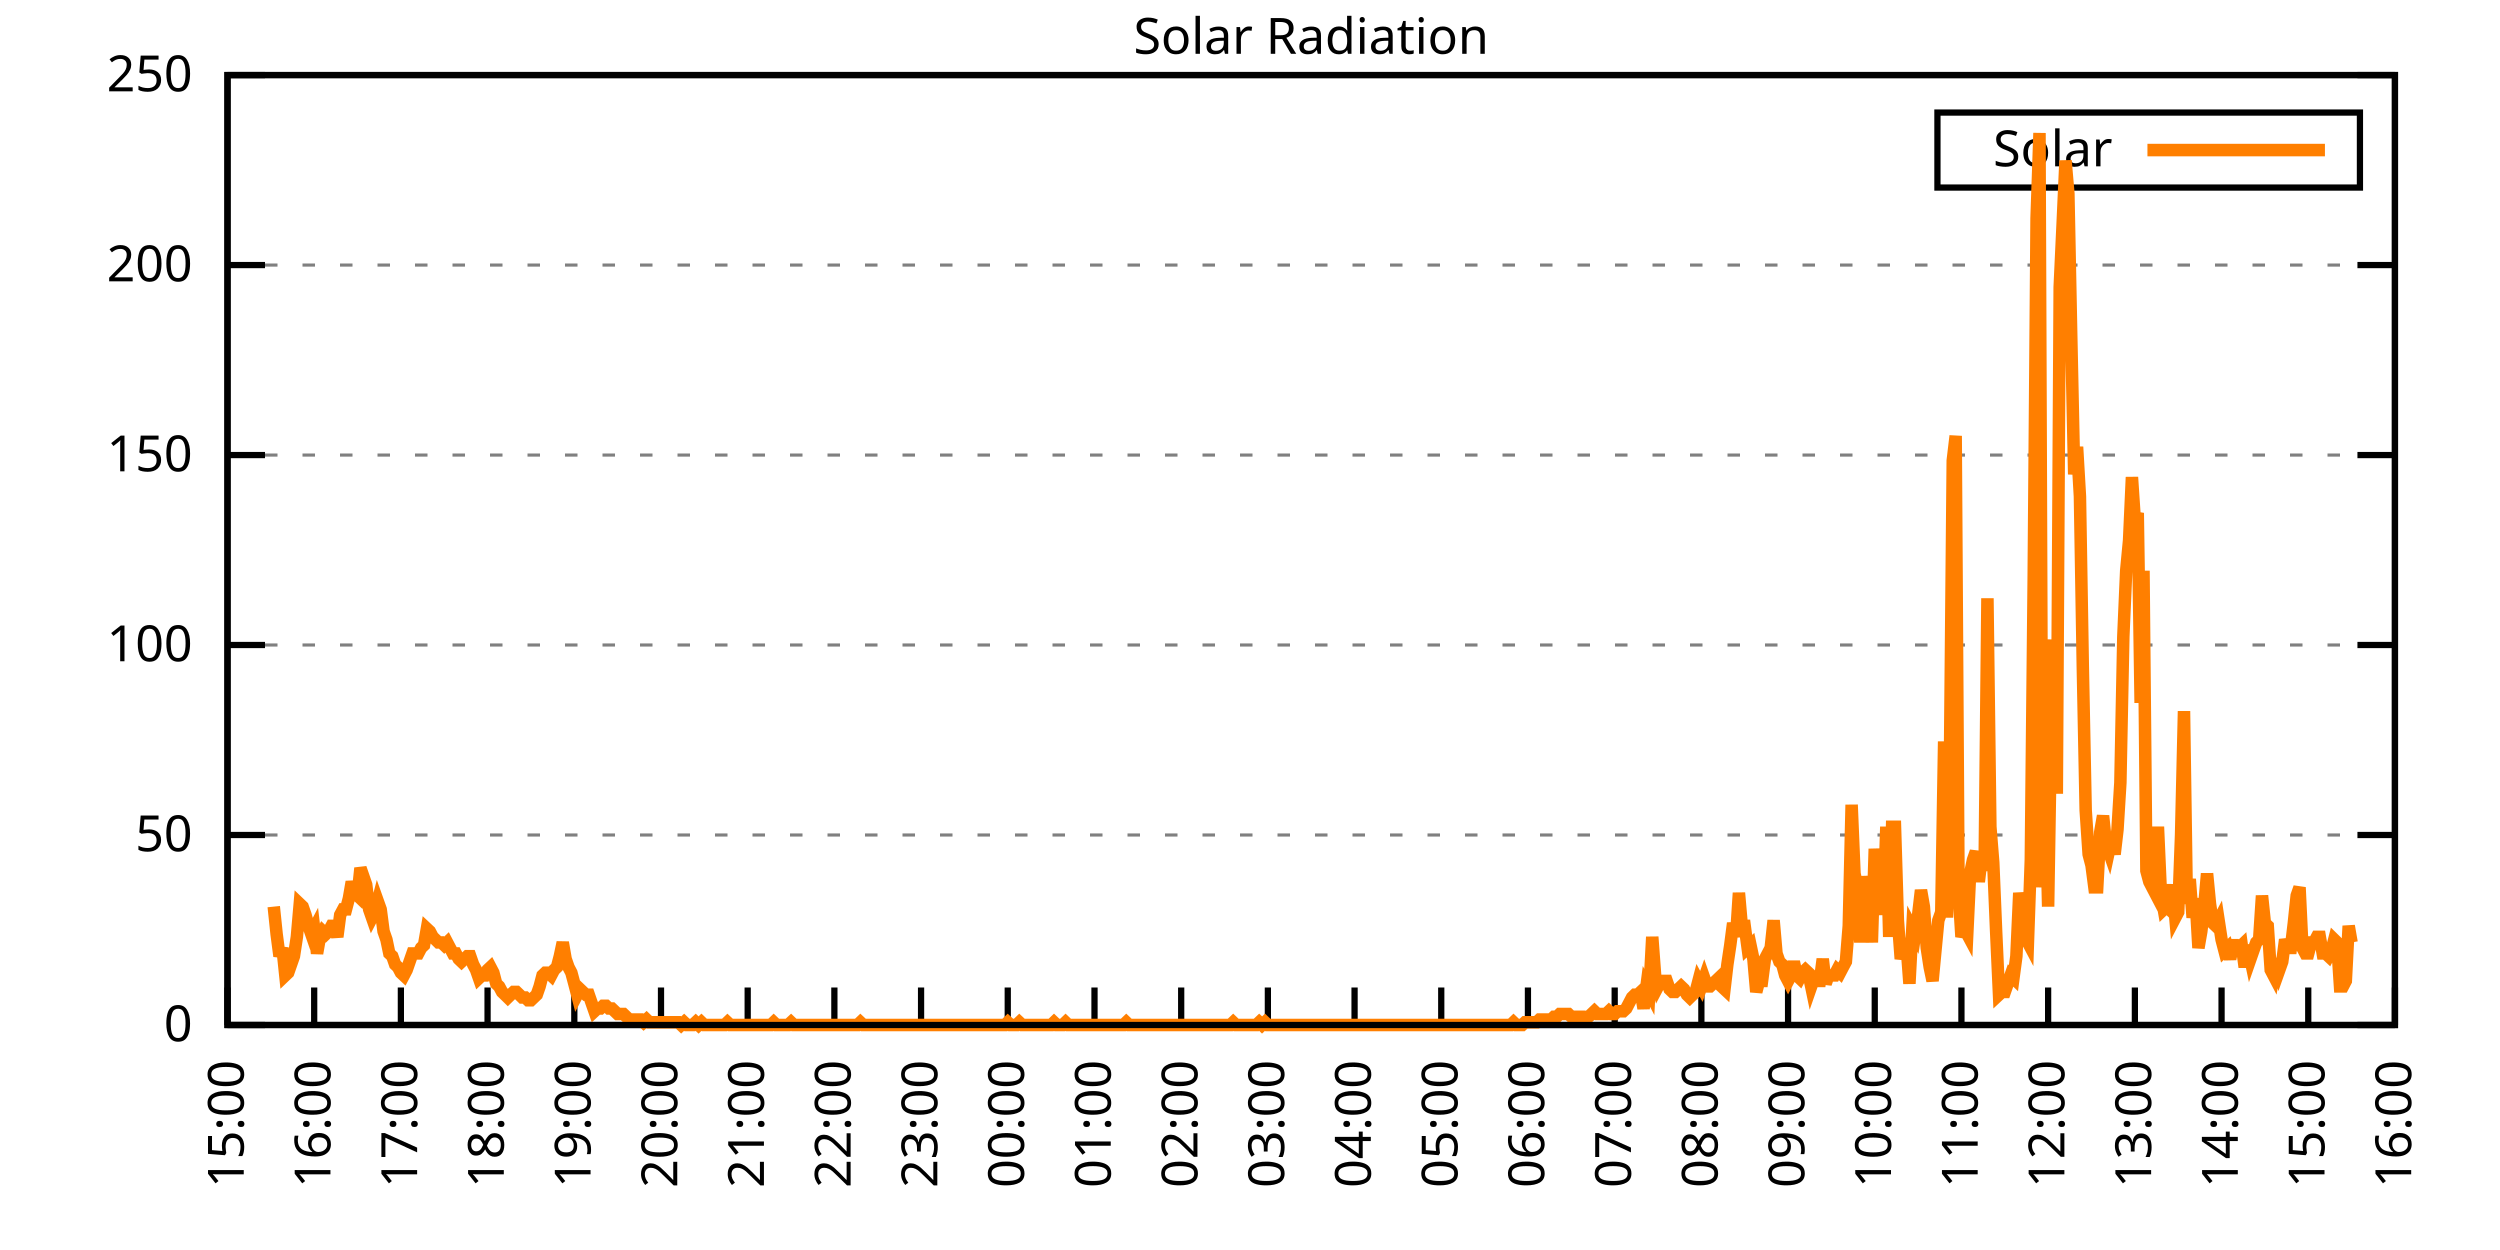
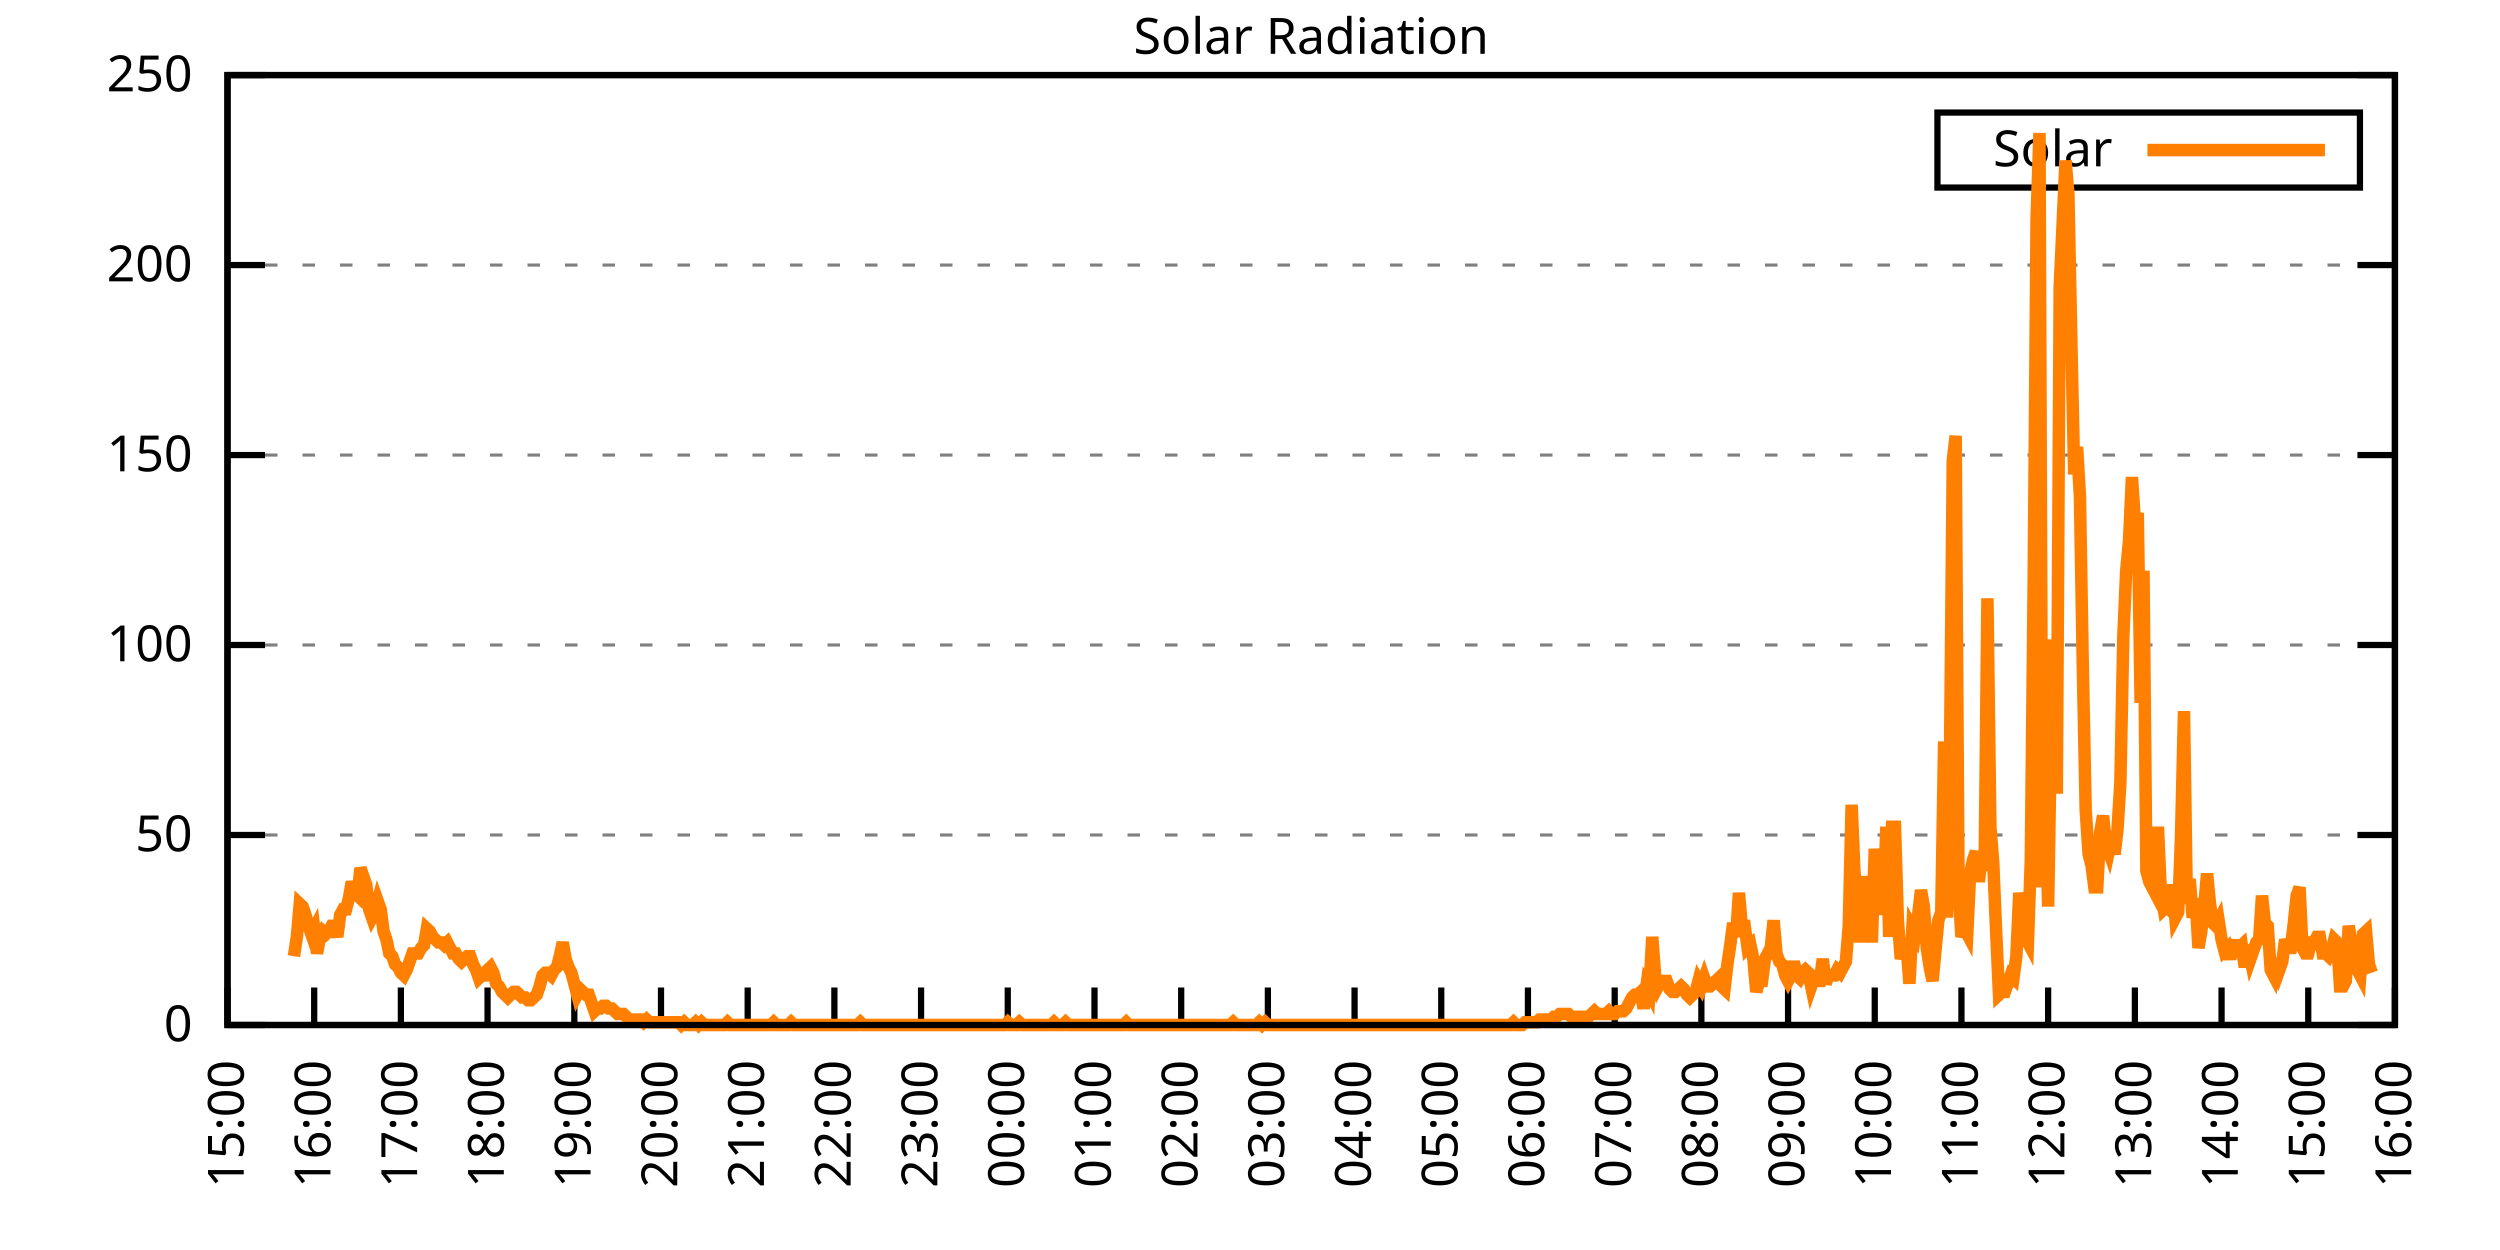
<svg xmlns="http://www.w3.org/2000/svg" xmlns:xlink="http://www.w3.org/1999/xlink" width="400" height="200" viewBox="0 0 400 200">
  <g id="gnuplot_canvas">
    <rect x="0" y="0" width="400" height="200" fill="none" />
    <defs>
      <circle id="gpDot" r="0.5" stroke-width="0.5" stroke="currentColor" />
      <path id="gpPt0" stroke-width="0.333" stroke="currentColor" d="M-1,0 h2 M0,-1 v2" />
      <path id="gpPt1" stroke-width="0.333" stroke="currentColor" d="M-1,-1 L1,1 M1,-1 L-1,1" />
      <path id="gpPt2" stroke-width="0.333" stroke="currentColor" d="M-1,0 L1,0 M0,-1 L0,1 M-1,-1 L1,1 M-1,1 L1,-1" />
      <rect id="gpPt3" stroke-width="0.333" stroke="currentColor" x="-1" y="-1" width="2" height="2" />
      <rect id="gpPt4" stroke-width="0.333" stroke="currentColor" fill="currentColor" x="-1" y="-1" width="2" height="2" />
      <circle id="gpPt5" stroke-width="0.333" stroke="currentColor" cx="0" cy="0" r="1" />
      <use xlink:href="#gpPt5" id="gpPt6" fill="currentColor" stroke="none" />
      <path id="gpPt7" stroke-width="0.333" stroke="currentColor" d="M0,-1.33 L-1.33,0.67 L1.33,0.67 z" />
      <use xlink:href="#gpPt7" id="gpPt8" fill="currentColor" stroke="none" />
      <use xlink:href="#gpPt7" id="gpPt9" stroke="currentColor" transform="rotate(180)" />
      <use xlink:href="#gpPt9" id="gpPt10" fill="currentColor" stroke="none" />
      <use xlink:href="#gpPt3" id="gpPt11" stroke="currentColor" transform="rotate(45)" />
      <use xlink:href="#gpPt11" id="gpPt12" fill="currentColor" stroke="none" />
      <path id="gpPt13" stroke-width="0.333" stroke="currentColor" d="M0,1.330 L1.265,0.411 L0.782,-1.067 L-0.782,-1.076 L-1.265,0.411 z" />
      <use xlink:href="#gpPt13" id="gpPt14" fill="currentColor" stroke="none" />
      <filter id="textbox" filterUnits="objectBoundingBox" x="0" y="0" height="1" width="1">
        <feFlood flood-color="white" flood-opacity="1" result="bgnd" />
        <feComposite in="SourceGraphic" in2="bgnd" operator="atop" />
      </filter>
      <filter id="greybox" filterUnits="objectBoundingBox" x="0" y="0" height="1" width="1">
        <feFlood flood-color="lightgrey" flood-opacity="1" result="grey" />
        <feComposite in="SourceGraphic" in2="grey" operator="atop" />
      </filter>
    </defs>
    <g fill="none" color="white" stroke="currentColor" stroke-width="1.00" stroke-linecap="butt" stroke-linejoin="miter">
</g>
    <g fill="none" color="black" stroke="currentColor" stroke-width="1.00" stroke-linecap="butt" stroke-linejoin="miter">
      <g stroke="none" shape-rendering="crispEdges">
        <polygon fill="rgb(255, 255, 255)" points="36.40,164.00 383.18,164.00 383.18,12.02 36.40,12.02 " />
      </g>
    </g>
    <g fill="none" color="black" stroke="currentColor" stroke-width="1.00" stroke-linecap="butt" stroke-linejoin="miter">
</g>
    <g fill="none" color="black" stroke="black" stroke-width="0.50" stroke-linecap="butt" stroke-linejoin="miter">
</g>
    <g fill="none" color="gray" stroke="currentColor" stroke-width="0.50" stroke-linecap="butt" stroke-linejoin="miter">
      <path stroke="gray" stroke-dasharray="2,4" class="gridline" d="M36.40,164.00 L383.19,164.00  " />
    </g>
    <g fill="none" color="gray" stroke="gray" stroke-width="1.00" stroke-linecap="butt" stroke-linejoin="miter">
</g>
    <g fill="none" color="black" stroke="currentColor" stroke-width="1.00" stroke-linecap="butt" stroke-linejoin="miter">
      <path stroke="black" d="M36.40,164.00 L42.40,164.00 M383.19,164.00 L377.19,164.00  " />
      <g transform="translate(30.80,166.60)" stroke="none" fill="black" font-family="Sans" font-size="8.00" text-anchor="end">
        <text>
          <tspan font-family="Sans"> 0</tspan>
        </text>
      </g>
    </g>
    <g fill="none" color="black" stroke="currentColor" stroke-width="1.00" stroke-linecap="butt" stroke-linejoin="miter">
</g>
    <g fill="none" color="black" stroke="black" stroke-width="0.50" stroke-linecap="butt" stroke-linejoin="miter">
</g>
    <g fill="none" color="gray" stroke="currentColor" stroke-width="0.50" stroke-linecap="butt" stroke-linejoin="miter">
      <path stroke="gray" stroke-dasharray="2,4" class="gridline" d="M36.40,133.60 L383.19,133.60  " />
    </g>
    <g fill="none" color="gray" stroke="gray" stroke-width="1.00" stroke-linecap="butt" stroke-linejoin="miter">
</g>
    <g fill="none" color="black" stroke="currentColor" stroke-width="1.00" stroke-linecap="butt" stroke-linejoin="miter">
      <path stroke="black" d="M36.40,133.60 L42.40,133.60 M383.19,133.60 L377.19,133.60  " />
      <g transform="translate(30.80,136.20)" stroke="none" fill="black" font-family="Sans" font-size="8.00" text-anchor="end">
        <text>
          <tspan font-family="Sans"> 50</tspan>
        </text>
      </g>
    </g>
    <g fill="none" color="black" stroke="currentColor" stroke-width="1.00" stroke-linecap="butt" stroke-linejoin="miter">
</g>
    <g fill="none" color="black" stroke="black" stroke-width="0.50" stroke-linecap="butt" stroke-linejoin="miter">
</g>
    <g fill="none" color="gray" stroke="currentColor" stroke-width="0.50" stroke-linecap="butt" stroke-linejoin="miter">
      <path stroke="gray" stroke-dasharray="2,4" class="gridline" d="M36.40,103.20 L383.19,103.20  " />
    </g>
    <g fill="none" color="gray" stroke="gray" stroke-width="1.00" stroke-linecap="butt" stroke-linejoin="miter">
</g>
    <g fill="none" color="black" stroke="currentColor" stroke-width="1.00" stroke-linecap="butt" stroke-linejoin="miter">
      <path stroke="black" d="M36.40,103.20 L42.40,103.20 M383.19,103.20 L377.19,103.20  " />
      <g transform="translate(30.80,105.80)" stroke="none" fill="black" font-family="Sans" font-size="8.00" text-anchor="end">
        <text>
          <tspan font-family="Sans"> 100</tspan>
        </text>
      </g>
    </g>
    <g fill="none" color="black" stroke="currentColor" stroke-width="1.00" stroke-linecap="butt" stroke-linejoin="miter">
</g>
    <g fill="none" color="black" stroke="black" stroke-width="0.50" stroke-linecap="butt" stroke-linejoin="miter">
</g>
    <g fill="none" color="gray" stroke="currentColor" stroke-width="0.50" stroke-linecap="butt" stroke-linejoin="miter">
      <path stroke="gray" stroke-dasharray="2,4" class="gridline" d="M36.40,72.81 L383.19,72.81  " />
    </g>
    <g fill="none" color="gray" stroke="gray" stroke-width="1.00" stroke-linecap="butt" stroke-linejoin="miter">
</g>
    <g fill="none" color="black" stroke="currentColor" stroke-width="1.00" stroke-linecap="butt" stroke-linejoin="miter">
      <path stroke="black" d="M36.40,72.81 L42.40,72.81 M383.19,72.81 L377.19,72.81  " />
      <g transform="translate(30.80,75.41)" stroke="none" fill="black" font-family="Sans" font-size="8.00" text-anchor="end">
        <text>
          <tspan font-family="Sans"> 150</tspan>
        </text>
      </g>
    </g>
    <g fill="none" color="black" stroke="currentColor" stroke-width="1.00" stroke-linecap="butt" stroke-linejoin="miter">
</g>
    <g fill="none" color="black" stroke="black" stroke-width="0.50" stroke-linecap="butt" stroke-linejoin="miter">
</g>
    <g fill="none" color="gray" stroke="currentColor" stroke-width="0.50" stroke-linecap="butt" stroke-linejoin="miter">
      <path stroke="gray" stroke-dasharray="2,4" class="gridline" d="M36.40,42.41 L383.19,42.41  " />
    </g>
    <g fill="none" color="gray" stroke="gray" stroke-width="1.00" stroke-linecap="butt" stroke-linejoin="miter">
</g>
    <g fill="none" color="black" stroke="currentColor" stroke-width="1.00" stroke-linecap="butt" stroke-linejoin="miter">
      <path stroke="black" d="M36.40,42.41 L42.40,42.41 M383.19,42.41 L377.19,42.41  " />
      <g transform="translate(30.80,45.01)" stroke="none" fill="black" font-family="Sans" font-size="8.00" text-anchor="end">
        <text>
          <tspan font-family="Sans"> 200</tspan>
        </text>
      </g>
    </g>
    <g fill="none" color="black" stroke="currentColor" stroke-width="1.00" stroke-linecap="butt" stroke-linejoin="miter">
</g>
    <g fill="none" color="black" stroke="black" stroke-width="0.50" stroke-linecap="butt" stroke-linejoin="miter">
</g>
    <g fill="none" color="gray" stroke="currentColor" stroke-width="0.50" stroke-linecap="butt" stroke-linejoin="miter">
      <path stroke="gray" stroke-dasharray="2,4" class="gridline" d="M36.40,12.01 L383.19,12.01  " />
    </g>
    <g fill="none" color="gray" stroke="gray" stroke-width="1.00" stroke-linecap="butt" stroke-linejoin="miter">
</g>
    <g fill="none" color="black" stroke="currentColor" stroke-width="1.00" stroke-linecap="butt" stroke-linejoin="miter">
      <path stroke="black" d="M36.40,12.01 L42.40,12.01 M383.19,12.01 L377.19,12.01  " />
      <g transform="translate(30.80,14.61)" stroke="none" fill="black" font-family="Sans" font-size="8.00" text-anchor="end">
        <text>
          <tspan font-family="Sans"> 250</tspan>
        </text>
      </g>
    </g>
    <g fill="none" color="black" stroke="currentColor" stroke-width="1.00" stroke-linecap="butt" stroke-linejoin="miter">
      <path stroke="black" d="M36.40,164.00 L36.40,158.00  " />
      <g transform="translate(39.00,169.60) rotate(270.00)" stroke="none" fill="black" font-family="Sans" font-size="8.00" text-anchor="end">
        <text>
          <tspan font-family="Sans">15:00</tspan>
        </text>
      </g>
    </g>
    <g fill="none" color="black" stroke="currentColor" stroke-width="1.00" stroke-linecap="butt" stroke-linejoin="miter">
      <path stroke="black" d="M50.27,164.00 L50.27,158.00  " />
      <g transform="translate(52.87,169.60) rotate(270.00)" stroke="none" fill="black" font-family="Sans" font-size="8.00" text-anchor="end">
        <text>
          <tspan font-family="Sans">16:00</tspan>
        </text>
      </g>
    </g>
    <g fill="none" color="black" stroke="currentColor" stroke-width="1.00" stroke-linecap="butt" stroke-linejoin="miter">
      <path stroke="black" d="M64.14,164.00 L64.14,158.00  " />
      <g transform="translate(66.74,169.60) rotate(270.00)" stroke="none" fill="black" font-family="Sans" font-size="8.00" text-anchor="end">
        <text>
          <tspan font-family="Sans">17:00</tspan>
        </text>
      </g>
    </g>
    <g fill="none" color="black" stroke="currentColor" stroke-width="1.00" stroke-linecap="butt" stroke-linejoin="miter">
      <path stroke="black" d="M78.01,164.00 L78.01,158.00  " />
      <g transform="translate(80.61,169.60) rotate(270.00)" stroke="none" fill="black" font-family="Sans" font-size="8.00" text-anchor="end">
        <text>
          <tspan font-family="Sans">18:00</tspan>
        </text>
      </g>
    </g>
    <g fill="none" color="black" stroke="currentColor" stroke-width="1.00" stroke-linecap="butt" stroke-linejoin="miter">
      <path stroke="black" d="M91.89,164.00 L91.89,158.00  " />
      <g transform="translate(94.49,169.60) rotate(270.00)" stroke="none" fill="black" font-family="Sans" font-size="8.00" text-anchor="end">
        <text>
          <tspan font-family="Sans">19:00</tspan>
        </text>
      </g>
    </g>
    <g fill="none" color="black" stroke="currentColor" stroke-width="1.00" stroke-linecap="butt" stroke-linejoin="miter">
      <path stroke="black" d="M105.76,164.00 L105.76,158.00  " />
      <g transform="translate(108.36,169.60) rotate(270.00)" stroke="none" fill="black" font-family="Sans" font-size="8.00" text-anchor="end">
        <text>
          <tspan font-family="Sans">20:00</tspan>
        </text>
      </g>
    </g>
    <g fill="none" color="black" stroke="currentColor" stroke-width="1.00" stroke-linecap="butt" stroke-linejoin="miter">
      <path stroke="black" d="M119.63,164.00 L119.63,158.00  " />
      <g transform="translate(122.23,169.60) rotate(270.00)" stroke="none" fill="black" font-family="Sans" font-size="8.00" text-anchor="end">
        <text>
          <tspan font-family="Sans">21:00</tspan>
        </text>
      </g>
    </g>
    <g fill="none" color="black" stroke="currentColor" stroke-width="1.00" stroke-linecap="butt" stroke-linejoin="miter">
      <path stroke="black" d="M133.50,164.00 L133.50,158.00  " />
      <g transform="translate(136.10,169.60) rotate(270.00)" stroke="none" fill="black" font-family="Sans" font-size="8.00" text-anchor="end">
        <text>
          <tspan font-family="Sans">22:00</tspan>
        </text>
      </g>
    </g>
    <g fill="none" color="black" stroke="currentColor" stroke-width="1.00" stroke-linecap="butt" stroke-linejoin="miter">
      <path stroke="black" d="M147.37,164.00 L147.37,158.00  " />
      <g transform="translate(149.97,169.60) rotate(270.00)" stroke="none" fill="black" font-family="Sans" font-size="8.00" text-anchor="end">
        <text>
          <tspan font-family="Sans">23:00</tspan>
        </text>
      </g>
    </g>
    <g fill="none" color="black" stroke="currentColor" stroke-width="1.00" stroke-linecap="butt" stroke-linejoin="miter">
      <path stroke="black" d="M161.24,164.00 L161.24,158.00  " />
      <g transform="translate(163.84,169.60) rotate(270.00)" stroke="none" fill="black" font-family="Sans" font-size="8.00" text-anchor="end">
        <text>
          <tspan font-family="Sans">00:00</tspan>
        </text>
      </g>
    </g>
    <g fill="none" color="black" stroke="currentColor" stroke-width="1.00" stroke-linecap="butt" stroke-linejoin="miter">
      <path stroke="black" d="M175.12,164.00 L175.12,158.00  " />
      <g transform="translate(177.72,169.60) rotate(270.00)" stroke="none" fill="black" font-family="Sans" font-size="8.00" text-anchor="end">
        <text>
          <tspan font-family="Sans">01:00</tspan>
        </text>
      </g>
    </g>
    <g fill="none" color="black" stroke="currentColor" stroke-width="1.00" stroke-linecap="butt" stroke-linejoin="miter">
      <path stroke="black" d="M188.99,164.00 L188.99,158.00  " />
      <g transform="translate(191.59,169.60) rotate(270.00)" stroke="none" fill="black" font-family="Sans" font-size="8.00" text-anchor="end">
        <text>
          <tspan font-family="Sans">02:00</tspan>
        </text>
      </g>
    </g>
    <g fill="none" color="black" stroke="currentColor" stroke-width="1.00" stroke-linecap="butt" stroke-linejoin="miter">
      <path stroke="black" d="M202.86,164.00 L202.86,158.00  " />
      <g transform="translate(205.46,169.60) rotate(270.00)" stroke="none" fill="black" font-family="Sans" font-size="8.00" text-anchor="end">
        <text>
          <tspan font-family="Sans">03:00</tspan>
        </text>
      </g>
    </g>
    <g fill="none" color="black" stroke="currentColor" stroke-width="1.00" stroke-linecap="butt" stroke-linejoin="miter">
      <path stroke="black" d="M216.73,164.00 L216.73,158.00  " />
      <g transform="translate(219.33,169.60) rotate(270.00)" stroke="none" fill="black" font-family="Sans" font-size="8.00" text-anchor="end">
        <text>
          <tspan font-family="Sans">04:00</tspan>
        </text>
      </g>
    </g>
    <g fill="none" color="black" stroke="currentColor" stroke-width="1.00" stroke-linecap="butt" stroke-linejoin="miter">
      <path stroke="black" d="M230.60,164.00 L230.60,158.00  " />
      <g transform="translate(233.20,169.60) rotate(270.00)" stroke="none" fill="black" font-family="Sans" font-size="8.00" text-anchor="end">
        <text>
          <tspan font-family="Sans">05:00</tspan>
        </text>
      </g>
    </g>
    <g fill="none" color="black" stroke="currentColor" stroke-width="1.00" stroke-linecap="butt" stroke-linejoin="miter">
      <path stroke="black" d="M244.47,164.00 L244.47,158.00  " />
      <g transform="translate(247.07,169.60) rotate(270.00)" stroke="none" fill="black" font-family="Sans" font-size="8.00" text-anchor="end">
        <text>
          <tspan font-family="Sans">06:00</tspan>
        </text>
      </g>
    </g>
    <g fill="none" color="black" stroke="currentColor" stroke-width="1.00" stroke-linecap="butt" stroke-linejoin="miter">
      <path stroke="black" d="M258.35,164.00 L258.35,158.00  " />
      <g transform="translate(260.95,169.60) rotate(270.00)" stroke="none" fill="black" font-family="Sans" font-size="8.00" text-anchor="end">
        <text>
          <tspan font-family="Sans">07:00</tspan>
        </text>
      </g>
    </g>
    <g fill="none" color="black" stroke="currentColor" stroke-width="1.00" stroke-linecap="butt" stroke-linejoin="miter">
      <path stroke="black" d="M272.22,164.00 L272.22,158.00  " />
      <g transform="translate(274.82,169.60) rotate(270.00)" stroke="none" fill="black" font-family="Sans" font-size="8.00" text-anchor="end">
        <text>
          <tspan font-family="Sans">08:00</tspan>
        </text>
      </g>
    </g>
    <g fill="none" color="black" stroke="currentColor" stroke-width="1.00" stroke-linecap="butt" stroke-linejoin="miter">
      <path stroke="black" d="M286.09,164.00 L286.09,158.00  " />
      <g transform="translate(288.69,169.60) rotate(270.00)" stroke="none" fill="black" font-family="Sans" font-size="8.00" text-anchor="end">
        <text>
          <tspan font-family="Sans">09:00</tspan>
        </text>
      </g>
    </g>
    <g fill="none" color="black" stroke="currentColor" stroke-width="1.00" stroke-linecap="butt" stroke-linejoin="miter">
      <path stroke="black" d="M299.96,164.00 L299.96,158.00  " />
      <g transform="translate(302.56,169.60) rotate(270.00)" stroke="none" fill="black" font-family="Sans" font-size="8.00" text-anchor="end">
        <text>
          <tspan font-family="Sans">10:00</tspan>
        </text>
      </g>
    </g>
    <g fill="none" color="black" stroke="currentColor" stroke-width="1.00" stroke-linecap="butt" stroke-linejoin="miter">
      <path stroke="black" d="M313.83,164.00 L313.83,158.00  " />
      <g transform="translate(316.43,169.60) rotate(270.00)" stroke="none" fill="black" font-family="Sans" font-size="8.00" text-anchor="end">
        <text>
          <tspan font-family="Sans">11:00</tspan>
        </text>
      </g>
    </g>
    <g fill="none" color="black" stroke="currentColor" stroke-width="1.00" stroke-linecap="butt" stroke-linejoin="miter">
      <path stroke="black" d="M327.70,164.00 L327.70,158.00  " />
      <g transform="translate(330.30,169.60) rotate(270.00)" stroke="none" fill="black" font-family="Sans" font-size="8.00" text-anchor="end">
        <text>
          <tspan font-family="Sans">12:00</tspan>
        </text>
      </g>
    </g>
    <g fill="none" color="black" stroke="currentColor" stroke-width="1.00" stroke-linecap="butt" stroke-linejoin="miter">
      <path stroke="black" d="M341.58,164.00 L341.58,158.00  " />
      <g transform="translate(344.18,169.60) rotate(270.00)" stroke="none" fill="black" font-family="Sans" font-size="8.00" text-anchor="end">
        <text>
          <tspan font-family="Sans">13:00</tspan>
        </text>
      </g>
    </g>
    <g fill="none" color="black" stroke="currentColor" stroke-width="1.00" stroke-linecap="butt" stroke-linejoin="miter">
      <path stroke="black" d="M355.45,164.00 L355.45,158.00  " />
      <g transform="translate(358.05,169.60) rotate(270.00)" stroke="none" fill="black" font-family="Sans" font-size="8.00" text-anchor="end">
        <text>
          <tspan font-family="Sans">14:00</tspan>
        </text>
      </g>
    </g>
    <g fill="none" color="black" stroke="currentColor" stroke-width="1.00" stroke-linecap="butt" stroke-linejoin="miter">
      <path stroke="black" d="M369.32,164.00 L369.32,158.00  " />
      <g transform="translate(371.92,169.60) rotate(270.00)" stroke="none" fill="black" font-family="Sans" font-size="8.00" text-anchor="end">
        <text>
          <tspan font-family="Sans">15:00</tspan>
        </text>
      </g>
    </g>
    <g fill="none" color="black" stroke="currentColor" stroke-width="1.00" stroke-linecap="butt" stroke-linejoin="miter">
      <path stroke="black" d="M383.19,164.00 L383.19,158.00  " />
      <g transform="translate(385.79,169.60) rotate(270.00)" stroke="none" fill="black" font-family="Sans" font-size="8.00" text-anchor="end">
        <text>
          <tspan font-family="Sans">16:00</tspan>
        </text>
      </g>
    </g>
    <g fill="none" color="black" stroke="currentColor" stroke-width="1.00" stroke-linecap="butt" stroke-linejoin="miter">
</g>
    <g fill="none" color="black" stroke="currentColor" stroke-width="1.00" stroke-linecap="butt" stroke-linejoin="miter">
      <path stroke="black" d="M36.40,12.01 L36.40,164.00 L383.19,164.00 L383.19,12.01 L36.40,12.01 Z  " />
    </g>
    <g fill="none" color="black" stroke="currentColor" stroke-width="1.00" stroke-linecap="butt" stroke-linejoin="miter">
</g>
    <g fill="none" color="black" stroke="currentColor" stroke-width="1.00" stroke-linecap="butt" stroke-linejoin="miter">
      <path stroke="black" d="M309.99,30.01 L309.99,18.01 L377.59,18.01 L377.59,30.01 L309.99,30.01 Z  " />
    </g>
    <g id="Solar_Radiation_plot_1">
      <g fill="none" color="white" stroke="black" stroke-width="2.00" stroke-linecap="butt" stroke-linejoin="miter">
</g>
      <g fill="none" color="black" stroke="currentColor" stroke-width="2.00" stroke-linecap="butt" stroke-linejoin="miter">
        <g transform="translate(337.99,26.61)" stroke="none" fill="black" font-family="Sans" font-size="8.00" text-anchor="end">
          <text>
            <tspan font-family="Sans">Solar</tspan>
          </text>
        </g>
      </g>
      <g fill="none" color="black" stroke="currentColor" stroke-width="2.00" stroke-linecap="butt" stroke-linejoin="miter">
-         <path stroke="rgb(255, 127,   0)" d="M343.59,24.01 L371.99,24.01 M43.80,145.06 L44.26,149.46 L44.72,152.99 L45.19,151.67 L45.65,156.07 L46.11,155.63   L46.57,154.31 L47.03,152.99 L47.50,149.90 L47.96,144.62 L48.42,145.06 L48.88,146.38 L49.35,148.14 L49.81,149.46   L50.27,148.58 L50.73,152.55 L51.20,149.90 L51.66,149.02 L52.12,149.46 L52.58,149.02 L53.05,148.14 L53.51,148.14   L53.97,149.90 L54.43,146.38 L54.90,145.50 L55.36,145.50 L55.82,143.74 L56.28,141.09 L56.75,142.86 L57.21,143.30   L57.67,138.89 L58.13,140.21 L58.59,141.54 L59.06,145.50 L59.52,146.82 L59.98,145.94 L60.44,144.18 L60.91,145.50   L61.37,149.02 L61.83,150.34 L62.29,152.55 L62.76,152.99 L63.22,154.31 L63.68,154.75 L64.14,155.63 L64.61,156.07   L65.07,155.19 L65.53,153.87 L65.99,152.55 L66.46,152.55 L66.92,152.55 L67.38,151.67 L67.84,151.23 L68.30,148.58   L68.77,149.02 L69.23,149.90 L69.69,150.34 L70.15,150.79 L70.62,150.79 L71.08,151.23 L71.54,150.79 L72.00,151.67   L72.47,152.55 L72.93,152.55 L73.39,153.43 L73.85,153.87 L74.32,153.43 L74.78,152.99 L75.24,152.99 L75.70,154.31   L76.17,155.19 L76.63,156.51 L77.09,156.07 L77.55,156.07 L78.01,155.19 L78.48,154.75 L78.94,155.63 L79.40,157.39   L79.86,157.83 L80.33,158.71 L80.79,159.15 L81.25,159.60 L81.71,159.15 L82.18,158.71 L82.64,158.71 L83.10,159.15   L83.56,159.60 L84.03,159.60 L84.49,160.04 L84.95,160.04 L85.41,159.60 L85.88,159.15 L86.34,157.83 L86.80,156.07   L87.26,155.63 L87.72,155.63 L88.19,156.07 L88.65,155.19 L89.11,154.75 L89.57,152.99 L90.04,150.79 L90.50,153.43   L90.96,154.75 L91.42,155.63 L91.89,157.39 L92.35,159.15 L92.81,158.27 L93.27,158.71 L93.74,159.15 L94.20,159.15   L94.66,160.48 L95.12,161.80 L95.59,161.36 L96.05,161.36 L96.51,160.92 L96.97,160.92 L97.44,161.36 L97.90,161.36   L98.36,161.80 L98.82,162.24 L99.28,162.24 L99.75,162.24 L100.21,162.68 L100.67,163.12 L101.13,163.12 L101.60,163.12   L102.06,163.12 L102.52,163.12 L102.98,163.56 L103.45,163.12 L103.91,163.56 L104.37,163.56 L104.83,163.56 L105.30,163.56   L105.76,163.56 L106.22,163.56 L106.68,163.56 L107.15,163.56 L107.61,163.56 L108.07,163.56 L108.53,163.56 L108.99,164.00   L109.46,163.56 L109.92,164.00 L110.38,164.00 L110.84,164.00 L111.31,163.56 L111.77,164.00 L112.23,163.56 L112.69,164.00   L113.16,164.00 L113.62,164.00 L114.08,164.00 L114.54,164.00 L115.01,164.00 L115.47,164.00 L115.93,164.00 L116.39,163.56   L116.86,164.00 L117.32,164.00 L117.78,164.00 L118.24,164.00 L118.70,164.00 L119.17,164.00 L119.63,164.00 L120.09,164.00   L120.55,164.00 L121.02,164.00 L121.48,164.00 L121.94,164.00 L122.40,164.00 L122.87,164.00 L123.33,164.00 L123.79,163.56   L124.25,164.00 L124.72,164.00 L125.18,164.00 L125.64,164.00 L126.10,164.00 L126.57,163.56 L127.03,164.00 L127.49,164.00   L127.95,164.00 L128.41,164.00 L128.88,164.00 L129.34,164.00 L129.80,164.00 L130.26,164.00 L130.73,164.00 L131.19,164.00   L131.65,164.00 L132.11,164.00 L132.58,164.00 L133.04,164.00 L133.50,164.00 L133.96,164.00 L134.43,164.00 L134.89,164.00   L135.35,164.00 L135.81,164.00 L136.28,164.00 L136.74,164.00 L137.20,164.00 L137.66,163.56 L138.13,164.00 L138.59,164.00   L139.05,164.00 L139.51,164.00 L139.97,164.00 L140.44,164.00 L140.90,164.00 L141.36,164.00 L141.82,164.00 L142.29,164.00   L142.75,164.00 L143.21,164.00 L143.67,164.00 L144.14,164.00 L144.60,164.00 L145.06,164.00 L145.52,164.00 L145.99,164.00   L146.45,164.00 L146.91,164.00 L147.37,164.00 L147.84,164.00 L148.30,164.00 L148.76,164.00 L149.22,164.00 L149.68,164.00   L150.15,164.00 L150.61,164.00 L151.07,164.00 L151.53,164.00 L152.00,164.00 L152.46,164.00 L152.92,164.00 L153.38,164.00   L153.85,164.00 L154.31,164.00 L154.77,164.00 L155.23,164.00 L155.70,164.00 L156.16,164.00 L156.62,164.00 L157.08,164.00   L157.55,164.00 L158.01,164.00 L158.47,164.00 L158.93,164.00 L159.39,164.00 L159.86,164.00 L160.32,164.00 L160.78,164.00   L161.24,163.56 L161.71,164.00 L162.17,164.00 L162.63,164.00 L163.09,163.56 L163.56,164.00 L164.02,164.00 L164.48,164.00   L164.94,164.00 L165.41,164.00 L165.87,164.00 L166.33,164.00 L166.79,164.00 L167.26,164.00 L167.72,164.00 L168.18,164.00   L168.64,163.56 L169.10,164.00 L169.57,164.00 L170.03,164.00 L170.49,163.56 L170.95,164.00 L171.42,164.00 L171.88,164.00   L172.34,164.00 L172.80,164.00 L173.27,164.00 L173.73,164.00 L174.19,164.00 L174.65,164.00 L175.12,164.00 L175.58,164.00   L176.04,164.00 L176.50,164.00 L176.97,164.00 L177.43,164.00 L177.89,164.00 L178.35,164.00 L178.82,164.00 L179.28,164.00   L179.74,164.00 L180.20,163.56 L180.66,164.00 L181.13,164.00 L181.59,164.00 L182.05,164.00 L182.51,164.00 L182.98,164.00   L183.44,164.00 L183.90,164.00 L184.36,164.00 L184.83,164.00 L185.29,164.00 L185.75,164.00 L186.21,164.00 L186.68,164.00   L187.14,164.00 L187.60,164.00 L188.06,164.00 L188.53,164.00 L188.99,164.00 L189.45,164.00 L189.91,164.00 L190.37,164.00   L190.84,164.00 L191.30,164.00 L191.76,164.00 L192.22,164.00 L192.69,164.00 L193.15,164.00 L193.61,164.00 L194.07,164.00   L194.54,164.00 L195.00,164.00 L195.46,164.00 L195.92,164.00 L196.39,164.00 L196.85,164.00 L197.31,163.56 L197.77,164.00   L198.24,164.00 L198.70,164.00 L199.16,164.00 L199.62,164.00 L200.08,164.00 L200.55,164.00 L201.01,164.00 L201.47,163.56   L201.93,164.00 L202.40,163.56 L202.86,164.00 L203.32,164.00 L203.78,164.00 L204.25,164.00 L204.71,164.00 L205.17,164.00   L205.63,164.00 L206.10,164.00 L206.56,164.00 L207.02,164.00 L207.48,164.00 L207.95,164.00 L208.41,164.00 L208.87,164.00   L209.33,164.00 L209.80,164.00 L210.26,164.00 L210.72,164.00 L211.18,164.00 L211.64,164.00 L212.11,164.00 L212.57,164.00   L213.03,164.00 L213.49,164.00 L213.96,164.00 L214.42,164.00 L214.88,164.00 L215.34,164.00 L215.81,164.00 L216.27,164.00   L216.73,164.00 L217.19,164.00 L217.66,164.00 L218.12,164.00 L218.58,164.00 L219.04,164.00 L219.51,164.00 L219.97,164.00   L220.43,164.00 L220.89,164.00 L221.35,164.00 L221.82,164.00 L222.28,164.00 L222.74,164.00 L223.20,164.00 L223.67,164.00   L224.13,164.00 L224.59,164.00 L225.05,164.00 L225.52,164.00 L225.98,164.00 L226.44,164.00 L226.90,164.00 L227.37,164.00   L227.83,164.00 L228.29,164.00 L228.75,164.00 L229.22,164.00 L229.68,164.00 L230.14,164.00 L230.60,164.00 L231.06,164.00   L231.53,164.00 L231.99,164.00 L232.45,164.00 L232.91,164.00 L233.38,164.00 L233.84,164.00 L234.30,164.00 L234.76,164.00   L235.23,164.00 L235.69,164.00 L236.15,164.00 L236.61,164.00 L237.08,164.00 L237.54,164.00 L238.00,164.00 L238.46,164.00   L238.93,164.00 L239.39,164.00 L239.85,164.00 L240.31,164.00 L240.77,164.00 L241.24,164.00 L241.70,164.00 L242.16,163.56   L242.62,164.00 L243.09,164.00 L243.55,164.00 L244.01,163.56 L244.47,163.56 L244.94,163.56 L245.40,163.56 L245.86,163.56   L246.32,163.12 L246.79,163.12 L247.25,163.12 L247.71,163.12 L248.17,163.12 L248.64,162.68 L249.10,162.68 L249.56,162.24   L250.02,162.24 L250.49,162.24 L250.95,162.24 L251.41,162.68 L251.87,162.68 L252.33,162.68 L252.80,162.68 L253.26,162.68   L253.72,163.12 L254.18,162.68 L254.65,162.24 L255.11,161.80 L255.57,162.24 L256.03,162.24 L256.50,162.24 L256.96,162.24   L257.42,161.80 L257.88,162.24 L258.35,162.24 L258.81,161.80 L259.27,161.80 L259.73,161.80 L260.20,161.36 L260.66,160.48   L261.12,159.60 L261.58,159.15 L262.04,159.15 L262.51,158.71 L262.97,161.36 L263.43,157.83 L263.89,158.71 L264.36,149.90   L264.82,156.07 L265.28,157.83 L265.74,156.95 L266.21,156.95 L266.67,156.95 L267.13,158.27 L267.59,158.71 L268.06,158.71   L268.52,158.27 L268.98,157.83 L269.44,158.27 L269.91,159.15 L270.37,159.60 L270.83,159.15 L271.29,158.71 L271.75,156.95   L272.22,157.83 L272.68,156.51 L273.14,157.83 L273.60,157.83 L274.07,157.39 L274.53,156.95 L274.99,156.51 L275.45,157.83   L275.92,158.27 L276.38,154.31 L276.84,151.23 L277.30,147.70 L277.77,149.90 L278.23,142.86 L278.69,148.14 L279.15,148.14   L279.62,151.67 L280.08,151.23 L280.54,153.43 L281.00,158.71 L281.46,156.95 L281.93,156.95 L282.39,153.43 L282.85,152.55   L283.31,151.67 L283.78,147.26 L284.24,152.55 L284.70,153.87 L285.16,154.31 L285.63,156.07 L286.09,156.95 L286.55,156.07   L287.01,153.87 L287.48,156.07 L287.94,156.51 L288.40,155.63 L288.86,155.19 L289.33,155.63 L289.79,157.83 L290.25,156.51   L290.71,156.95 L291.18,156.95 L291.64,153.43 L292.10,157.39 L292.56,156.07 L293.02,156.07 L293.49,156.07 L293.95,155.19   L294.41,155.63 L294.87,154.75 L295.34,153.87 L295.80,148.14 L296.26,128.76 L296.72,139.77 L297.19,141.98 L297.65,150.79   L298.11,140.21 L298.57,144.62 L299.04,143.30 L299.50,150.79 L299.96,135.81 L300.42,141.54 L300.89,139.33 L301.35,146.38   L301.81,132.28 L302.27,149.90 L302.73,132.28 L303.20,132.28 L303.66,147.26 L304.12,153.43 L304.58,151.67 L305.05,151.23   L305.51,157.39 L305.97,148.58 L306.43,149.46 L306.90,146.38 L307.36,142.42 L307.82,145.06 L308.28,151.67 L308.75,154.75   L309.21,156.95 L309.67,152.11 L310.13,147.26 L310.60,145.94 L311.06,118.63 L311.52,146.82 L311.98,123.03 L312.44,73.70   L312.91,69.74 L313.37,142.42 L313.83,149.90 L314.29,148.58 L314.76,149.46 L315.22,139.77 L315.68,137.57 L316.14,136.25   L316.61,141.09 L317.07,137.13 L317.53,139.33 L317.99,95.72 L318.46,132.28 L318.92,138.01 L319.38,149.02 L319.84,159.15   L320.31,158.71 L320.77,158.71 L321.23,157.39 L321.69,156.07 L322.15,156.51 L322.62,152.99 L323.08,142.86 L323.54,145.94   L324.00,149.90 L324.47,150.79 L324.93,137.57 L325.39,92.64 L325.85,34.94 L326.32,21.28 L326.78,141.98 L327.24,125.24   L327.70,145.06 L328.17,115.99 L328.63,102.33 L329.09,127.00 L329.55,45.95 L330.02,35.82 L330.48,25.69 L330.94,30.97   L331.40,53.88 L331.87,75.90 L332.33,71.50 L332.79,79.43 L333.25,106.74 L333.71,129.64 L334.18,136.69 L334.64,138.45   L335.10,141.98 L335.56,141.98 L336.03,133.17 L336.49,130.52 L336.95,134.93 L337.41,136.25 L337.88,134.05 L338.34,136.69   L338.80,132.73 L339.26,125.24 L339.73,101.89 L340.19,91.32 L340.65,86.47 L341.11,76.34 L341.58,83.39 L342.04,82.07   L342.50,112.46 L342.96,91.32 L343.42,139.33 L343.89,141.09 L344.35,141.98 L344.81,142.86 L345.27,132.28 L345.74,142.86   L346.20,145.50 L346.66,145.06 L347.12,145.50 L347.59,141.54 L348.05,146.82 L348.51,145.94 L348.97,133.61 L349.44,113.78   L349.90,144.62 L350.36,140.65 L350.82,146.82 L351.29,143.74 L351.75,151.67 L352.21,149.02 L352.67,145.06 L353.13,139.77   L353.60,144.62 L354.06,147.70 L354.52,148.14 L354.98,147.26 L355.45,150.34 L355.91,152.11 L356.37,151.67 L356.83,153.43   L357.30,151.23 L357.76,151.23 L358.22,151.67 L358.68,151.23 L359.15,154.75 L359.61,151.23 L360.07,153.43 L360.53,152.11   L361.00,150.79 L361.46,150.34 L361.92,143.30 L362.38,147.70 L362.84,148.14 L363.31,155.19 L363.77,156.07 L364.23,153.43   L364.69,155.19 L365.16,153.87 L365.62,150.34 L366.08,151.67 L366.54,151.67 L367.01,147.70 L367.47,143.30 L367.93,141.98   L368.39,151.67 L368.86,152.55 L369.32,152.55 L369.78,150.79 L370.24,150.79 L370.71,149.90 L371.17,149.90 L371.63,152.55   L372.09,152.55 L372.56,152.99 L373.02,152.11 L373.48,150.34 L373.94,150.79 L374.40,157.83 L374.87,157.83 L375.33,156.95   L375.79,148.14 L376.25,150.79  " />
+         <path stroke="rgb(255, 127,   0)" d="M343.59,24.01 L371.99,24.01 M47.03,152.99 L47.50,149.90 L47.96,144.62 L48.42,145.06 L48.88,146.38 L49.35,148.14   L49.81,149.46 L50.27,148.58 L50.73,152.55 L51.20,149.90 L51.66,149.02 L52.12,149.46 L52.58,149.02 L53.05,148.14   L53.51,148.14 L53.97,149.90 L54.43,146.38 L54.90,145.50 L55.36,145.50 L55.82,143.74 L56.28,141.09 L56.75,142.86   L57.21,143.30 L57.67,138.89 L58.13,140.21 L58.59,141.54 L59.06,145.50 L59.52,146.82 L59.98,145.94 L60.44,144.18   L60.91,145.50 L61.37,149.02 L61.83,150.34 L62.29,152.55 L62.76,152.99 L63.22,154.31 L63.68,154.75 L64.14,155.63   L64.61,156.07 L65.07,155.19 L65.53,153.87 L65.99,152.55 L66.46,152.55 L66.92,152.55 L67.38,151.67 L67.84,151.23   L68.30,148.58 L68.77,149.02 L69.23,149.90 L69.69,150.34 L70.15,150.79 L70.62,150.79 L71.08,151.23 L71.54,150.79   L72.00,151.67 L72.47,152.55 L72.93,152.55 L73.39,153.43 L73.85,153.87 L74.32,153.43 L74.78,152.99 L75.24,152.99   L75.70,154.31 L76.17,155.19 L76.63,156.51 L77.09,156.07 L77.55,156.07 L78.01,155.19 L78.48,154.75 L78.94,155.63   L79.40,157.39 L79.86,157.83 L80.33,158.71 L80.79,159.15 L81.25,159.60 L81.71,159.15 L82.18,158.71 L82.64,158.71   L83.10,159.15 L83.56,159.60 L84.03,159.60 L84.49,160.04 L84.95,160.04 L85.41,159.60 L85.88,159.15 L86.34,157.83   L86.80,156.07 L87.26,155.63 L87.72,155.63 L88.19,156.07 L88.65,155.19 L89.11,154.75 L89.57,152.99 L90.04,150.79   L90.50,153.43 L90.96,154.75 L91.42,155.63 L91.89,157.39 L92.35,159.15 L92.81,158.27 L93.27,158.71 L93.74,159.15   L94.20,159.15 L94.66,160.48 L95.12,161.80 L95.59,161.36 L96.05,161.36 L96.51,160.92 L96.97,160.92 L97.44,161.36   L97.90,161.36 L98.36,161.80 L98.82,162.24 L99.28,162.24 L99.75,162.24 L100.21,162.68 L100.67,163.12 L101.13,163.12   L101.60,163.12 L102.06,163.12 L102.52,163.12 L102.98,163.56 L103.45,163.12 L103.91,163.56 L104.37,163.56 L104.83,163.56   L105.30,163.56 L105.76,163.56 L106.22,163.56 L106.68,163.56 L107.15,163.56 L107.61,163.56 L108.07,163.56 L108.53,163.56   L108.99,164.00 L109.46,163.56 L109.92,164.00 L110.38,164.00 L110.84,164.00 L111.31,163.56 L111.77,164.00 L112.23,163.56   L112.69,164.00 L113.16,164.00 L113.62,164.00 L114.08,164.00 L114.54,164.00 L115.01,164.00 L115.47,164.00 L115.93,164.00   L116.39,163.56 L116.86,164.00 L117.32,164.00 L117.78,164.00 L118.24,164.00 L118.70,164.00 L119.17,164.00 L119.63,164.00   L120.09,164.00 L120.55,164.00 L121.02,164.00 L121.48,164.00 L121.94,164.00 L122.40,164.00 L122.87,164.00 L123.33,164.00   L123.79,163.56 L124.25,164.00 L124.72,164.00 L125.18,164.00 L125.64,164.00 L126.10,164.00 L126.57,163.56 L127.03,164.00   L127.49,164.00 L127.95,164.00 L128.41,164.00 L128.88,164.00 L129.34,164.00 L129.80,164.00 L130.26,164.00 L130.73,164.00   L131.19,164.00 L131.65,164.00 L132.11,164.00 L132.58,164.00 L133.04,164.00 L133.50,164.00 L133.96,164.00 L134.43,164.00   L134.89,164.00 L135.35,164.00 L135.81,164.00 L136.28,164.00 L136.74,164.00 L137.20,164.00 L137.66,163.56 L138.13,164.00   L138.59,164.00 L139.05,164.00 L139.51,164.00 L139.97,164.00 L140.44,164.00 L140.90,164.00 L141.36,164.00 L141.82,164.00   L142.29,164.00 L142.75,164.00 L143.21,164.00 L143.67,164.00 L144.14,164.00 L144.60,164.00 L145.06,164.00 L145.52,164.00   L145.99,164.00 L146.45,164.00 L146.91,164.00 L147.37,164.00 L147.84,164.00 L148.30,164.00 L148.76,164.00 L149.22,164.00   L149.68,164.00 L150.15,164.00 L150.61,164.00 L151.07,164.00 L151.53,164.00 L152.00,164.00 L152.46,164.00 L152.92,164.00   L153.38,164.00 L153.85,164.00 L154.31,164.00 L154.77,164.00 L155.23,164.00 L155.70,164.00 L156.16,164.00 L156.62,164.00   L157.08,164.00 L157.55,164.00 L158.01,164.00 L158.47,164.00 L158.93,164.00 L159.39,164.00 L159.86,164.00 L160.32,164.00   L160.78,164.00 L161.24,163.56 L161.71,164.00 L162.17,164.00 L162.63,164.00 L163.09,163.56 L163.56,164.00 L164.02,164.00   L164.48,164.00 L164.94,164.00 L165.41,164.00 L165.87,164.00 L166.33,164.00 L166.79,164.00 L167.26,164.00 L167.72,164.00   L168.18,164.00 L168.64,163.56 L169.10,164.00 L169.57,164.00 L170.03,164.00 L170.49,163.56 L170.95,164.00 L171.42,164.00   L171.88,164.00 L172.34,164.00 L172.80,164.00 L173.27,164.00 L173.73,164.00 L174.19,164.00 L174.65,164.00 L175.12,164.00   L175.58,164.00 L176.04,164.00 L176.50,164.00 L176.97,164.00 L177.43,164.00 L177.89,164.00 L178.35,164.00 L178.82,164.00   L179.28,164.00 L179.74,164.00 L180.20,163.56 L180.66,164.00 L181.13,164.00 L181.59,164.00 L182.05,164.00 L182.51,164.00   L182.98,164.00 L183.44,164.00 L183.90,164.00 L184.36,164.00 L184.83,164.00 L185.29,164.00 L185.75,164.00 L186.21,164.00   L186.68,164.00 L187.14,164.00 L187.60,164.00 L188.06,164.00 L188.53,164.00 L188.99,164.00 L189.45,164.00 L189.91,164.00   L190.37,164.00 L190.84,164.00 L191.30,164.00 L191.76,164.00 L192.22,164.00 L192.69,164.00 L193.15,164.00 L193.61,164.00   L194.07,164.00 L194.54,164.00 L195.00,164.00 L195.46,164.00 L195.92,164.00 L196.39,164.00 L196.85,164.00 L197.31,163.56   L197.77,164.00 L198.24,164.00 L198.70,164.00 L199.16,164.00 L199.62,164.00 L200.08,164.00 L200.55,164.00 L201.01,164.00   L201.47,163.56 L201.93,164.00 L202.40,163.56 L202.86,164.00 L203.32,164.00 L203.78,164.00 L204.25,164.00 L204.71,164.00   L205.17,164.00 L205.63,164.00 L206.10,164.00 L206.56,164.00 L207.02,164.00 L207.48,164.00 L207.95,164.00 L208.41,164.00   L208.87,164.00 L209.33,164.00 L209.80,164.00 L210.26,164.00 L210.72,164.00 L211.18,164.00 L211.64,164.00 L212.11,164.00   L212.57,164.00 L213.03,164.00 L213.49,164.00 L213.96,164.00 L214.42,164.00 L214.88,164.00 L215.34,164.00 L215.81,164.00   L216.27,164.00 L216.73,164.00 L217.19,164.00 L217.66,164.00 L218.12,164.00 L218.58,164.00 L219.04,164.00 L219.51,164.00   L219.97,164.00 L220.43,164.00 L220.89,164.00 L221.35,164.00 L221.82,164.00 L222.28,164.00 L222.74,164.00 L223.20,164.00   L223.67,164.00 L224.13,164.00 L224.59,164.00 L225.05,164.00 L225.52,164.00 L225.98,164.00 L226.44,164.00 L226.90,164.00   L227.37,164.00 L227.83,164.00 L228.29,164.00 L228.75,164.00 L229.22,164.00 L229.68,164.00 L230.14,164.00 L230.60,164.00   L231.06,164.00 L231.53,164.00 L231.99,164.00 L232.45,164.00 L232.91,164.00 L233.38,164.00 L233.84,164.00 L234.30,164.00   L234.76,164.00 L235.23,164.00 L235.69,164.00 L236.15,164.00 L236.61,164.00 L237.08,164.00 L237.54,164.00 L238.00,164.00   L238.46,164.00 L238.93,164.00 L239.39,164.00 L239.85,164.00 L240.31,164.00 L240.77,164.00 L241.24,164.00 L241.70,164.00   L242.16,163.56 L242.62,164.00 L243.09,164.00 L243.55,164.00 L244.01,163.56 L244.47,163.56 L244.94,163.56 L245.40,163.56   L245.86,163.56 L246.32,163.12 L246.79,163.12 L247.25,163.12 L247.71,163.12 L248.17,163.12 L248.64,162.68 L249.10,162.68   L249.56,162.24 L250.02,162.24 L250.49,162.24 L250.95,162.24 L251.41,162.68 L251.87,162.68 L252.33,162.68 L252.80,162.68   L253.26,162.68 L253.72,163.12 L254.18,162.68 L254.65,162.24 L255.11,161.80 L255.57,162.24 L256.03,162.24 L256.50,162.24   L256.96,162.24 L257.42,161.80 L257.88,162.24 L258.35,162.24 L258.81,161.80 L259.27,161.80 L259.73,161.80 L260.20,161.36   L260.66,160.48 L261.12,159.60 L261.58,159.15 L262.04,159.15 L262.51,158.71 L262.97,161.36 L263.43,157.83 L263.89,158.71   L264.36,149.90 L264.82,156.07 L265.28,157.83 L265.74,156.95 L266.21,156.95 L266.67,156.95 L267.13,158.27 L267.59,158.71   L268.06,158.71 L268.52,158.27 L268.98,157.83 L269.44,158.27 L269.91,159.15 L270.37,159.60 L270.83,159.15 L271.29,158.71   L271.75,156.95 L272.22,157.83 L272.68,156.51 L273.14,157.83 L273.60,157.83 L274.07,157.39 L274.53,156.95 L274.99,156.51   L275.45,157.83 L275.92,158.27 L276.38,154.31 L276.84,151.23 L277.30,147.70 L277.77,149.90 L278.23,142.86 L278.69,148.14   L279.15,148.14 L279.62,151.67 L280.08,151.23 L280.54,153.43 L281.00,158.71 L281.46,156.95 L281.93,156.95 L282.39,153.43   L282.85,152.55 L283.31,151.67 L283.78,147.26 L284.24,152.55 L284.70,153.87 L285.16,154.31 L285.63,156.07 L286.09,156.95   L286.55,156.07 L287.01,153.87 L287.48,156.07 L287.94,156.51 L288.40,155.63 L288.86,155.19 L289.33,155.63 L289.79,157.83   L290.25,156.51 L290.71,156.95 L291.18,156.95 L291.64,153.43 L292.10,157.39 L292.56,156.07 L293.02,156.07 L293.49,156.07   L293.95,155.19 L294.41,155.63 L294.87,154.75 L295.34,153.87 L295.80,148.14 L296.26,128.76 L296.72,139.77 L297.19,141.98   L297.65,150.79 L298.11,140.21 L298.57,144.62 L299.04,143.30 L299.50,150.79 L299.96,135.81 L300.42,141.54 L300.89,139.33   L301.35,146.38 L301.81,132.28 L302.27,149.90 L302.73,132.28 L303.20,132.28 L303.66,147.26 L304.12,153.43 L304.58,151.67   L305.05,151.23 L305.51,157.39 L305.97,148.58 L306.43,149.46 L306.90,146.38 L307.36,142.42 L307.82,145.06 L308.28,151.67   L308.75,154.75 L309.21,156.95 L309.67,152.11 L310.13,147.26 L310.60,145.94 L311.06,118.63 L311.52,146.82 L311.98,123.03   L312.44,73.70 L312.91,69.74 L313.37,142.42 L313.83,149.90 L314.29,148.58 L314.76,149.46 L315.22,139.77 L315.68,137.57   L316.14,136.25 L316.61,141.09 L317.07,137.13 L317.53,139.33 L317.99,95.72 L318.46,132.28 L318.92,138.01 L319.38,149.02   L319.84,159.15 L320.31,158.71 L320.77,158.71 L321.23,157.39 L321.69,156.07 L322.15,156.51 L322.62,152.99 L323.08,142.86   L323.54,145.94 L324.00,149.90 L324.47,150.79 L324.93,137.57 L325.39,92.64 L325.85,34.94 L326.32,21.28 L326.78,141.98   L327.24,125.24 L327.70,145.06 L328.17,115.99 L328.63,102.33 L329.09,127.00 L329.55,45.95 L330.02,35.82 L330.48,25.69   L330.94,30.97 L331.40,53.88 L331.87,75.90 L332.33,71.50 L332.79,79.43 L333.25,106.74 L333.71,129.64 L334.18,136.69   L334.64,138.45 L335.10,141.98 L335.56,141.98 L336.03,133.17 L336.49,130.52 L336.95,134.93 L337.41,136.25 L337.88,134.05   L338.34,136.69 L338.80,132.73 L339.26,125.24 L339.73,101.89 L340.19,91.32 L340.65,86.47 L341.11,76.34 L341.58,83.39   L342.04,82.07 L342.50,112.46 L342.96,91.32 L343.42,139.33 L343.89,141.09 L344.35,141.98 L344.81,142.86 L345.27,132.28   L345.74,142.86 L346.20,145.50 L346.66,145.06 L347.12,145.50 L347.59,141.54 L348.05,146.82 L348.51,145.94 L348.97,133.61   L349.44,113.78 L349.90,144.62 L350.36,140.65 L350.82,146.82 L351.29,143.74 L351.75,151.67 L352.21,149.02 L352.67,145.06   L353.13,139.77 L353.60,144.62 L354.06,147.70 L354.52,148.14 L354.98,147.26 L355.45,150.34 L355.91,152.11 L356.37,151.67   L356.83,153.43 L357.30,151.23 L357.76,151.23 L358.22,151.67 L358.68,151.23 L359.15,154.75 L359.61,151.23 L360.07,153.43   L360.53,152.11 L361.00,150.79 L361.46,150.34 L361.92,143.30 L362.38,147.70 L362.84,148.14 L363.31,155.19 L363.77,156.07   L364.23,153.43 L364.69,155.19 L365.16,153.87 L365.62,150.34 L366.08,151.67 L366.54,151.67 L367.01,147.70 L367.47,143.30   L367.93,141.98 L368.39,151.67 L368.86,152.55 L369.32,152.55 L369.78,150.79 L370.24,150.79 L370.71,149.90 L371.17,149.90   L371.63,152.55 L372.09,152.55 L372.56,152.99 L373.02,152.11 L373.48,150.34 L373.94,150.79 L374.40,157.83 L374.87,157.83   L375.33,156.95 L375.79,148.14 L376.25,150.79 L376.72,151.67 L377.18,155.19 L377.64,156.07 L378.10,149.46 L378.57,149.02   L379.03,154.31 L379.49,155.63  " />
      </g>
    </g>
    <g fill="none" color="black" stroke="currentColor" stroke-width="2.00" stroke-linecap="butt" stroke-linejoin="miter">
</g>
    <g fill="none" color="black" stroke="black" stroke-width="1.00" stroke-linecap="butt" stroke-linejoin="miter">
</g>
    <g fill="none" color="black" stroke="currentColor" stroke-width="1.00" stroke-linecap="butt" stroke-linejoin="miter">
      <path stroke="black" d="M36.40,12.01 L36.40,164.00 L383.19,164.00 L383.19,12.01 L36.40,12.01 Z  " />
      <g transform="translate(6.80,88.01) rotate(270.00)" stroke="none" fill="black" font-family="Sans" font-size="8.00" text-anchor="middle">
        <text />
      </g>
    </g>
    <g fill="none" color="black" stroke="currentColor" stroke-width="1.00" stroke-linecap="butt" stroke-linejoin="miter">
</g>
    <g fill="none" color="black" stroke="currentColor" stroke-width="1.00" stroke-linecap="butt" stroke-linejoin="miter">
      <g transform="translate(209.79,8.61)" stroke="none" fill="black" font-family="Sans" font-size="8.00" text-anchor="middle">
        <text>
          <tspan font-family="Sans">Solar Radiation</tspan>
        </text>
      </g>
    </g>
    <g fill="none" color="black" stroke="currentColor" stroke-width="1.00" stroke-linecap="butt" stroke-linejoin="miter">
</g>
  </g>
</svg>
